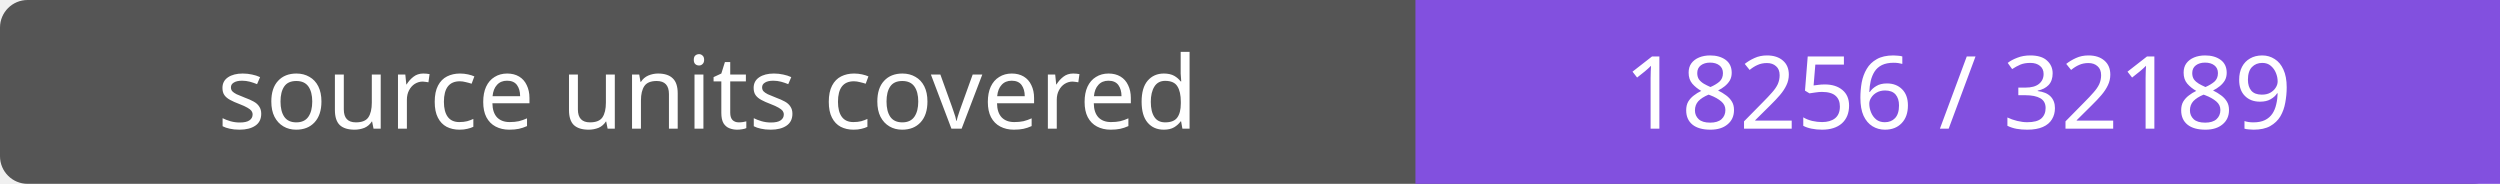
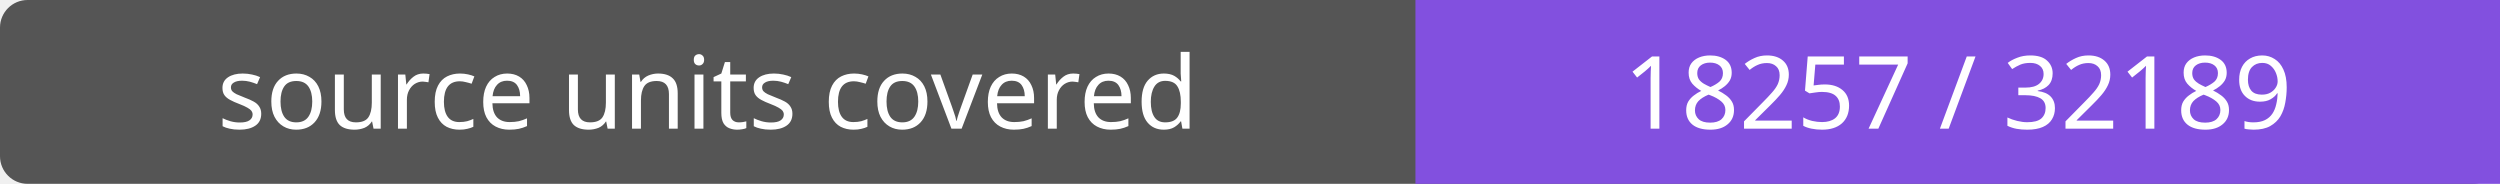
- <svg xmlns="http://www.w3.org/2000/svg" width="272" height="20" role="img" aria-label="source units covered: 18256 / 32189">
+ <svg xmlns="http://www.w3.org/2000/svg" width="272" height="20" role="img" aria-label="source units covered: 18257 / 32189">
  <rect width="272" height="20" rx="3" fill="#555" />
  <path fill="#8250df" d="M154 0h118v20H154z" />
  <g fill="#fff" text-anchor="middle" font-family="Verdana,sans-serif" font-size="11">
    <text x="77.0" y="14">source units covered</text>
-     <text x="213.0" y="14">18256 / 32189</text>
+     <text x="213.0" y="14">18257 / 32189</text>
  </g>
</svg>
